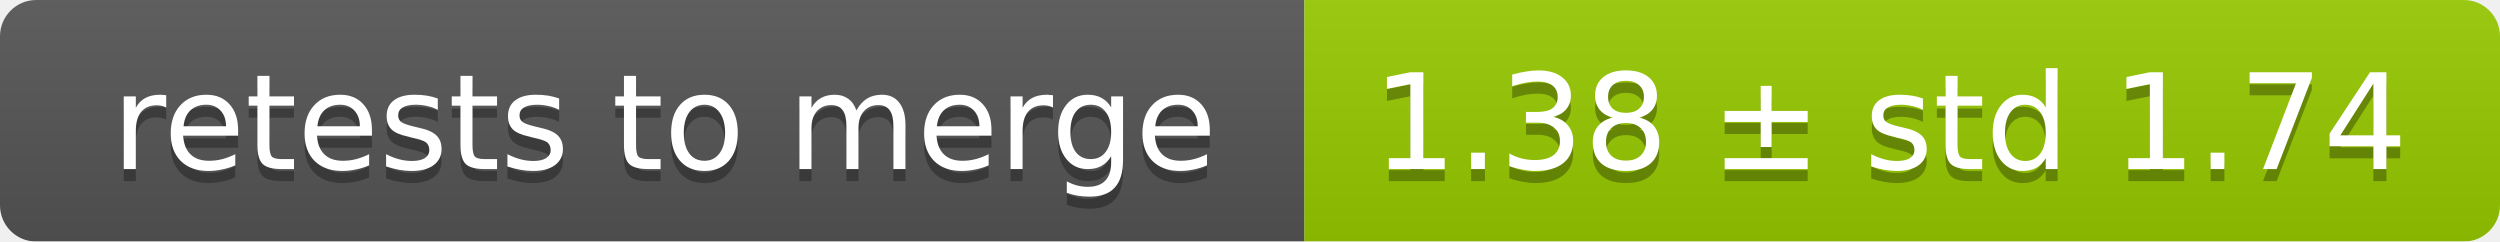
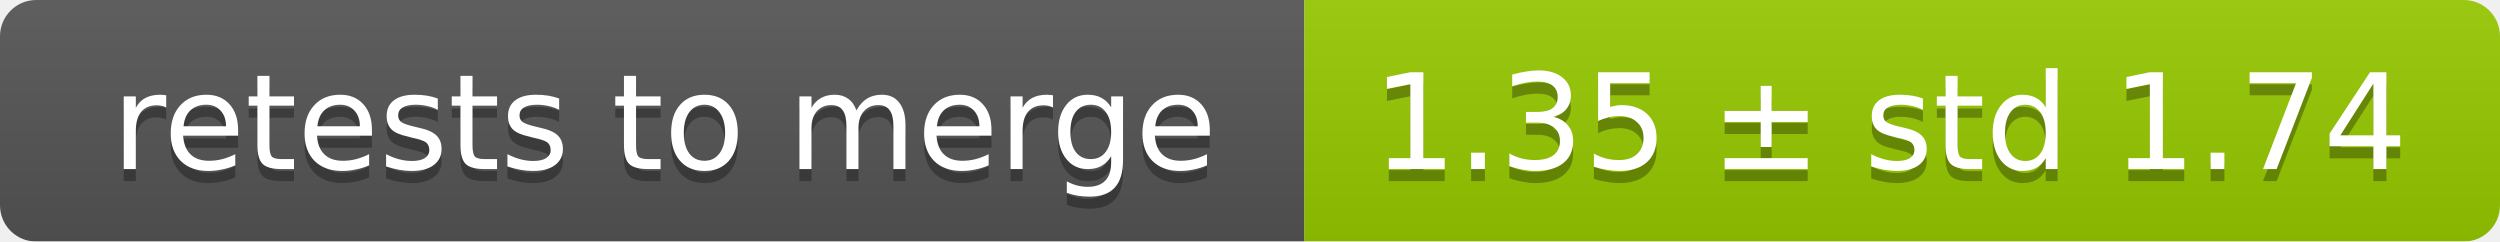
<svg xmlns="http://www.w3.org/2000/svg" width="207" height="20">
  <linearGradient id="smooth" x2="0" y2="100%">
    <stop offset="0" stop-color="#bbb" stop-opacity=".1" />
    <stop offset="1" stop-opacity=".1" />
  </linearGradient>
  <mask id="round">
    <rect width="207" height="20" rx="3" fill="#fff" />
  </mask>
  <g mask="url(#round)">
    <rect width="108" height="20" fill="#555" />
    <rect x="108" width="99" height="20" fill="#97ca00" />
    <rect width="207" height="20" fill="url(#smooth)" />
  </g>
  <g fill="#fff" text-anchor="middle" font-family="DejaVu Sans,Verdana,Geneva,sans-serif" font-size="11">
    <text x="55" y="15" fill="#010101" fill-opacity=".3">retests to merge</text>
    <text x="55" y="14">retests to merge</text>
-     <text x="156.5" y="15" fill="#010101" fill-opacity=".3">1.38 ± std 1.74</text>
-     <text x="156.5" y="14">1.38 ± std 1.74</text>
+     <text x="156.5" y="15" fill="#010101" fill-opacity=".3">1.35 ± std 1.74</text>
+     <text x="156.5" y="14">1.35 ± std 1.74</text>
  </g>
</svg>
